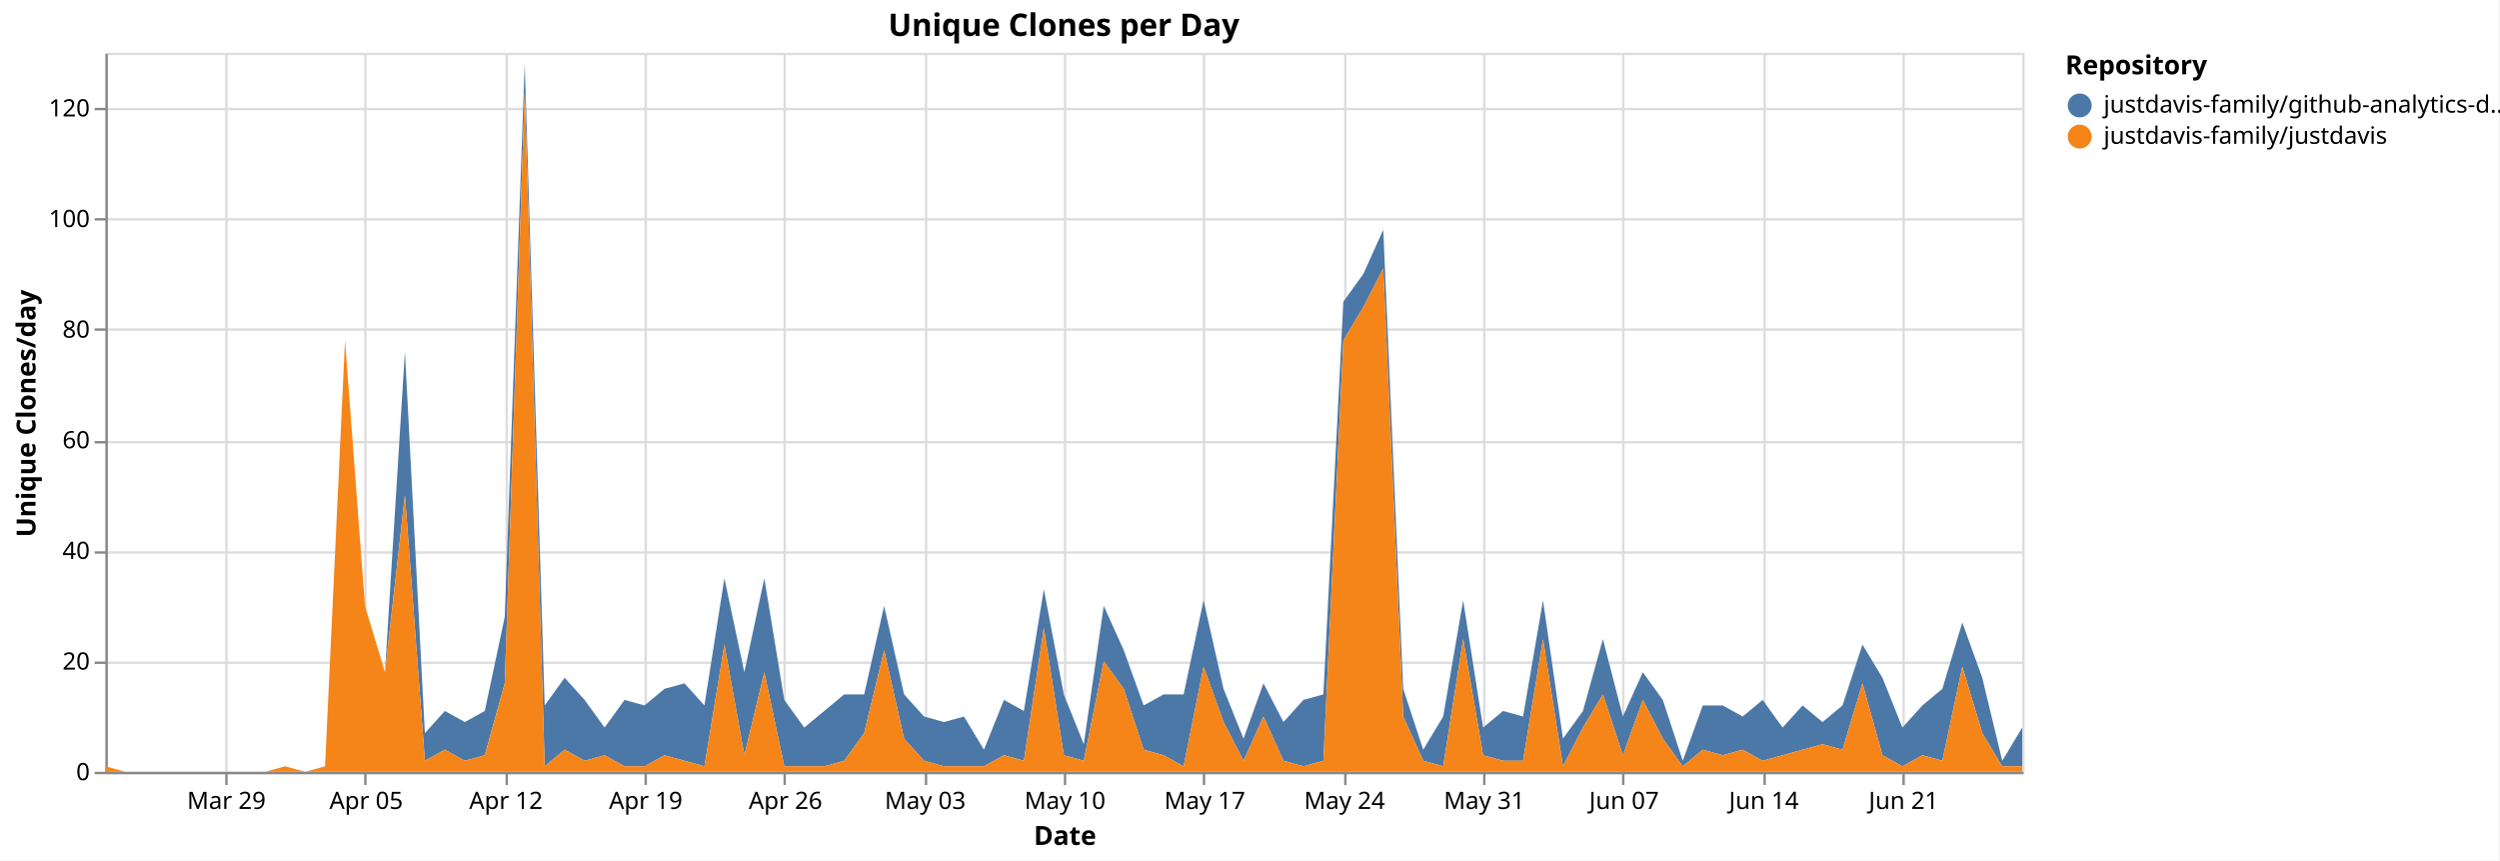
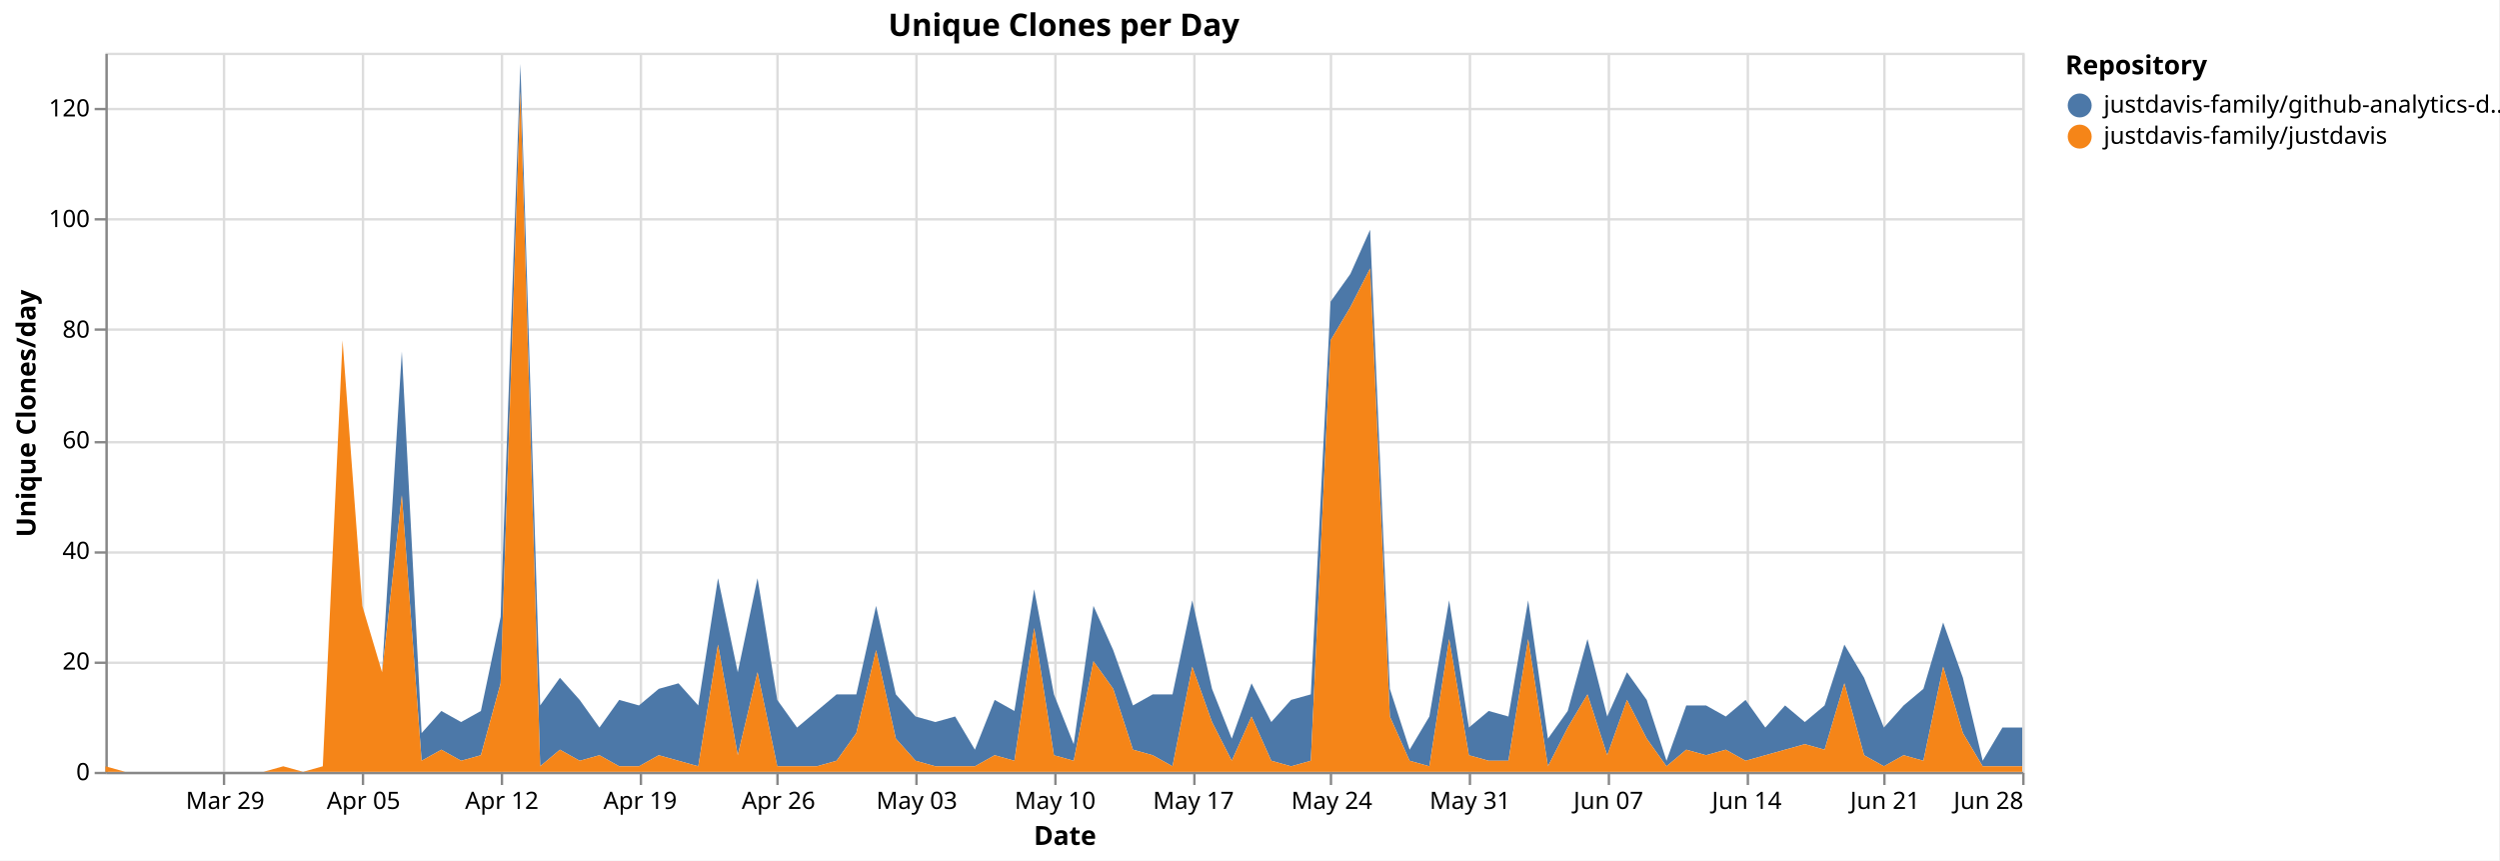
<svg xmlns="http://www.w3.org/2000/svg" version="1.1" class="marks" width="1043" height="359" viewBox="0 0 1043 359">
  <rect width="1043" height="359" fill="white" />
  <g fill="none" stroke-miterlimit="10" transform="translate(44,22)">
    <g class="mark-group role-frame root" role="graphics-object" aria-roledescription="group mark container">
      <g transform="translate(0,0)">
        <path class="background" aria-hidden="true" d="M0.5,0.5h800v300h-800Z" stroke="#ddd" />
        <g>
          <g class="mark-group role-axis" aria-hidden="true">
            <g transform="translate(0.5,300.5)">
              <path class="background" aria-hidden="true" d="M0,0h0v0h0Z" pointer-events="none" />
              <g>
                <g class="mark-rule role-axis-grid" pointer-events="none">
-                   <line transform="translate(50,-300)" x2="0" y2="300" stroke="#ddd" stroke-width="1" opacity="1" />
-                   <line transform="translate(108,-300)" x2="0" y2="300" stroke="#ddd" stroke-width="1" opacity="1" />
-                   <line transform="translate(167,-300)" x2="0" y2="300" stroke="#ddd" stroke-width="1" opacity="1" />
-                   <line transform="translate(225,-300)" x2="0" y2="300" stroke="#ddd" stroke-width="1" opacity="1" />
-                   <line transform="translate(283,-300)" x2="0" y2="300" stroke="#ddd" stroke-width="1" opacity="1" />
-                   <line transform="translate(342,-300)" x2="0" y2="300" stroke="#ddd" stroke-width="1" opacity="1" />
-                   <line transform="translate(400,-300)" x2="0" y2="300" stroke="#ddd" stroke-width="1" opacity="1" />
-                   <line transform="translate(458,-300)" x2="0" y2="300" stroke="#ddd" stroke-width="1" opacity="1" />
-                   <line transform="translate(517,-300)" x2="0" y2="300" stroke="#ddd" stroke-width="1" opacity="1" />
-                   <line transform="translate(575,-300)" x2="0" y2="300" stroke="#ddd" stroke-width="1" opacity="1" />
-                   <line transform="translate(633,-300)" x2="0" y2="300" stroke="#ddd" stroke-width="1" opacity="1" />
-                   <line transform="translate(692,-300)" x2="0" y2="300" stroke="#ddd" stroke-width="1" opacity="1" />
-                   <line transform="translate(750,-300)" x2="0" y2="300" stroke="#ddd" stroke-width="1" opacity="1" />
+                   <line transform="translate(49,-300)" x2="0" y2="300" stroke="#ddd" stroke-width="1" opacity="1" />
+                   <line transform="translate(107,-300)" x2="0" y2="300" stroke="#ddd" stroke-width="1" opacity="1" />
+                   <line transform="translate(165,-300)" x2="0" y2="300" stroke="#ddd" stroke-width="1" opacity="1" />
+                   <line transform="translate(223,-300)" x2="0" y2="300" stroke="#ddd" stroke-width="1" opacity="1" />
+                   <line transform="translate(280,-300)" x2="0" y2="300" stroke="#ddd" stroke-width="1" opacity="1" />
+                   <line transform="translate(338,-300)" x2="0" y2="300" stroke="#ddd" stroke-width="1" opacity="1" />
+                   <line transform="translate(396,-300)" x2="0" y2="300" stroke="#ddd" stroke-width="1" opacity="1" />
+                   <line transform="translate(454,-300)" x2="0" y2="300" stroke="#ddd" stroke-width="1" opacity="1" />
+                   <line transform="translate(511,-300)" x2="0" y2="300" stroke="#ddd" stroke-width="1" opacity="1" />
+                   <line transform="translate(569,-300)" x2="0" y2="300" stroke="#ddd" stroke-width="1" opacity="1" />
+                   <line transform="translate(627,-300)" x2="0" y2="300" stroke="#ddd" stroke-width="1" opacity="1" />
+                   <line transform="translate(685,-300)" x2="0" y2="300" stroke="#ddd" stroke-width="1" opacity="1" />
+                   <line transform="translate(742,-300)" x2="0" y2="300" stroke="#ddd" stroke-width="1" opacity="1" />
+                   <line transform="translate(800,-300)" x2="0" y2="300" stroke="#ddd" stroke-width="1" opacity="1" />
                </g>
              </g>
              <path class="foreground" aria-hidden="true" d="" pointer-events="none" display="none" />
            </g>
          </g>
          <g class="mark-group role-axis" aria-hidden="true">
            <g transform="translate(0.5,0.5)">
              <path class="background" aria-hidden="true" d="M0,0h0v0h0Z" pointer-events="none" />
              <g>
                <g class="mark-rule role-axis-grid" pointer-events="none">
                  <line transform="translate(0,300)" x2="800" y2="0" stroke="#ddd" stroke-width="1" opacity="1" />
                  <line transform="translate(0,254)" x2="800" y2="0" stroke="#ddd" stroke-width="1" opacity="1" />
                  <line transform="translate(0,208)" x2="800" y2="0" stroke="#ddd" stroke-width="1" opacity="1" />
                  <line transform="translate(0,162)" x2="800" y2="0" stroke="#ddd" stroke-width="1" opacity="1" />
                  <line transform="translate(0,115)" x2="800" y2="0" stroke="#ddd" stroke-width="1" opacity="1" />
                  <line transform="translate(0,69)" x2="800" y2="0" stroke="#ddd" stroke-width="1" opacity="1" />
                  <line transform="translate(0,23)" x2="800" y2="0" stroke="#ddd" stroke-width="1" opacity="1" />
                </g>
              </g>
              <path class="foreground" aria-hidden="true" d="" pointer-events="none" display="none" />
            </g>
          </g>
-           <g class="mark-group role-axis" role="graphics-symbol" aria-roledescription="axis" aria-label="X-axis titled 'Date' for a time scale with values from Monday, 23 March 2026, 12:00:00 AM to Saturday, 27 June 2026, 12:00:00 AM">
+           <g class="mark-group role-axis" role="graphics-symbol" aria-roledescription="axis" aria-label="X-axis titled 'Date' for a time scale with values from Monday, 23 March 2026, 12:00:00 AM to Sunday, 28 June 2026, 12:00:00 AM">
            <g transform="translate(0.5,300.5)">
              <path class="background" aria-hidden="true" d="M0,0h0v0h0Z" pointer-events="none" />
              <g>
                <g class="mark-rule role-axis-tick" pointer-events="none">
-                   <line transform="translate(50,0)" x2="0" y2="5" stroke="#888" stroke-width="1" opacity="1" />
-                   <line transform="translate(108,0)" x2="0" y2="5" stroke="#888" stroke-width="1" opacity="1" />
-                   <line transform="translate(167,0)" x2="0" y2="5" stroke="#888" stroke-width="1" opacity="1" />
-                   <line transform="translate(225,0)" x2="0" y2="5" stroke="#888" stroke-width="1" opacity="1" />
-                   <line transform="translate(283,0)" x2="0" y2="5" stroke="#888" stroke-width="1" opacity="1" />
-                   <line transform="translate(342,0)" x2="0" y2="5" stroke="#888" stroke-width="1" opacity="1" />
-                   <line transform="translate(400,0)" x2="0" y2="5" stroke="#888" stroke-width="1" opacity="1" />
-                   <line transform="translate(458,0)" x2="0" y2="5" stroke="#888" stroke-width="1" opacity="1" />
-                   <line transform="translate(517,0)" x2="0" y2="5" stroke="#888" stroke-width="1" opacity="1" />
-                   <line transform="translate(575,0)" x2="0" y2="5" stroke="#888" stroke-width="1" opacity="1" />
-                   <line transform="translate(633,0)" x2="0" y2="5" stroke="#888" stroke-width="1" opacity="1" />
-                   <line transform="translate(692,0)" x2="0" y2="5" stroke="#888" stroke-width="1" opacity="1" />
-                   <line transform="translate(750,0)" x2="0" y2="5" stroke="#888" stroke-width="1" opacity="1" />
+                   <line transform="translate(49,0)" x2="0" y2="5" stroke="#888" stroke-width="1" opacity="1" />
+                   <line transform="translate(107,0)" x2="0" y2="5" stroke="#888" stroke-width="1" opacity="1" />
+                   <line transform="translate(165,0)" x2="0" y2="5" stroke="#888" stroke-width="1" opacity="1" />
+                   <line transform="translate(223,0)" x2="0" y2="5" stroke="#888" stroke-width="1" opacity="1" />
+                   <line transform="translate(280,0)" x2="0" y2="5" stroke="#888" stroke-width="1" opacity="1" />
+                   <line transform="translate(338,0)" x2="0" y2="5" stroke="#888" stroke-width="1" opacity="1" />
+                   <line transform="translate(396,0)" x2="0" y2="5" stroke="#888" stroke-width="1" opacity="1" />
+                   <line transform="translate(454,0)" x2="0" y2="5" stroke="#888" stroke-width="1" opacity="1" />
+                   <line transform="translate(511,0)" x2="0" y2="5" stroke="#888" stroke-width="1" opacity="1" />
+                   <line transform="translate(569,0)" x2="0" y2="5" stroke="#888" stroke-width="1" opacity="1" />
+                   <line transform="translate(627,0)" x2="0" y2="5" stroke="#888" stroke-width="1" opacity="1" />
+                   <line transform="translate(685,0)" x2="0" y2="5" stroke="#888" stroke-width="1" opacity="1" />
+                   <line transform="translate(742,0)" x2="0" y2="5" stroke="#888" stroke-width="1" opacity="1" />
+                   <line transform="translate(800,0)" x2="0" y2="5" stroke="#888" stroke-width="1" opacity="1" />
                </g>
                <g class="mark-text role-axis-label" pointer-events="none">
-                   <text text-anchor="middle" transform="translate(50,15)" font-family="sans-serif" font-size="10px" fill="#000" opacity="1">Mar 29</text>
-                   <text text-anchor="middle" transform="translate(108.3333,15)" font-family="sans-serif" font-size="10px" fill="#000" opacity="1">Apr 05</text>
-                   <text text-anchor="middle" transform="translate(166.6667,15)" font-family="sans-serif" font-size="10px" fill="#000" opacity="1">Apr 12</text>
-                   <text text-anchor="middle" transform="translate(225,15)" font-family="sans-serif" font-size="10px" fill="#000" opacity="1">Apr 19</text>
-                   <text text-anchor="middle" transform="translate(283.3333,15)" font-family="sans-serif" font-size="10px" fill="#000" opacity="1">Apr 26</text>
-                   <text text-anchor="middle" transform="translate(341.6667,15)" font-family="sans-serif" font-size="10px" fill="#000" opacity="1">May 03</text>
-                   <text text-anchor="middle" transform="translate(400,15)" font-family="sans-serif" font-size="10px" fill="#000" opacity="1">May 10</text>
-                   <text text-anchor="middle" transform="translate(458.3333,15)" font-family="sans-serif" font-size="10px" fill="#000" opacity="1">May 17</text>
-                   <text text-anchor="middle" transform="translate(516.6667,15)" font-family="sans-serif" font-size="10px" fill="#000" opacity="1">May 24</text>
-                   <text text-anchor="middle" transform="translate(575,15)" font-family="sans-serif" font-size="10px" fill="#000" opacity="1">May 31</text>
-                   <text text-anchor="middle" transform="translate(633.3333,15)" font-family="sans-serif" font-size="10px" fill="#000" opacity="1">Jun 07</text>
-                   <text text-anchor="middle" transform="translate(691.6667,15)" font-family="sans-serif" font-size="10px" fill="#000" opacity="1">Jun 14</text>
-                   <text text-anchor="middle" transform="translate(750,15)" font-family="sans-serif" font-size="10px" fill="#000" opacity="1">Jun 21</text>
+                   <text text-anchor="middle" transform="translate(49.48454,15)" font-family="sans-serif" font-size="10px" fill="#000" opacity="1">Mar 29</text>
+                   <text text-anchor="middle" transform="translate(107.2165,15)" font-family="sans-serif" font-size="10px" fill="#000" opacity="1">Apr 05</text>
+                   <text text-anchor="middle" transform="translate(164.9485,15)" font-family="sans-serif" font-size="10px" fill="#000" opacity="1">Apr 12</text>
+                   <text text-anchor="middle" transform="translate(222.6804,15)" font-family="sans-serif" font-size="10px" fill="#000" opacity="1">Apr 19</text>
+                   <text text-anchor="middle" transform="translate(280.4124,15)" font-family="sans-serif" font-size="10px" fill="#000" opacity="1">Apr 26</text>
+                   <text text-anchor="middle" transform="translate(338.1443,15)" font-family="sans-serif" font-size="10px" fill="#000" opacity="1">May 03</text>
+                   <text text-anchor="middle" transform="translate(395.8763,15)" font-family="sans-serif" font-size="10px" fill="#000" opacity="1">May 10</text>
+                   <text text-anchor="middle" transform="translate(453.6082,15)" font-family="sans-serif" font-size="10px" fill="#000" opacity="1">May 17</text>
+                   <text text-anchor="middle" transform="translate(511.3402,15)" font-family="sans-serif" font-size="10px" fill="#000" opacity="1">May 24</text>
+                   <text text-anchor="middle" transform="translate(569.0722,15)" font-family="sans-serif" font-size="10px" fill="#000" opacity="1">May 31</text>
+                   <text text-anchor="middle" transform="translate(626.8041,15)" font-family="sans-serif" font-size="10px" fill="#000" opacity="1">Jun 07</text>
+                   <text text-anchor="middle" transform="translate(684.5361,15)" font-family="sans-serif" font-size="10px" fill="#000" opacity="1">Jun 14</text>
+                   <text text-anchor="middle" transform="translate(742.268,15)" font-family="sans-serif" font-size="10px" fill="#000" opacity="1">Jun 21</text>
+                   <text text-anchor="end" transform="translate(800,15)" font-family="sans-serif" font-size="10px" fill="#000" opacity="1">Jun 28</text>
                </g>
                <g class="mark-rule role-axis-domain" pointer-events="none">
                  <line transform="translate(0,0)" x2="800" y2="0" stroke="#888" stroke-width="1" opacity="1" />
                </g>
                <g class="mark-text role-axis-title" pointer-events="none">
                  <text text-anchor="middle" transform="translate(400,30)" font-family="sans-serif" font-size="11px" font-weight="bold" fill="#000" opacity="1">Date</text>
                </g>
              </g>
              <path class="foreground" aria-hidden="true" d="" pointer-events="none" display="none" />
            </g>
          </g>
          <g class="mark-group role-axis" role="graphics-symbol" aria-roledescription="axis" aria-label="Y-axis titled 'Unique Clones/day' for a linear scale with values from 0 to 130">
            <g transform="translate(0.5,0.5)">
              <path class="background" aria-hidden="true" d="M0,0h0v0h0Z" pointer-events="none" />
              <g>
                <g class="mark-rule role-axis-tick" pointer-events="none">
                  <line transform="translate(0,300)" x2="-5" y2="0" stroke="#888" stroke-width="1" opacity="1" />
                  <line transform="translate(0,254)" x2="-5" y2="0" stroke="#888" stroke-width="1" opacity="1" />
                  <line transform="translate(0,208)" x2="-5" y2="0" stroke="#888" stroke-width="1" opacity="1" />
                  <line transform="translate(0,162)" x2="-5" y2="0" stroke="#888" stroke-width="1" opacity="1" />
                  <line transform="translate(0,115)" x2="-5" y2="0" stroke="#888" stroke-width="1" opacity="1" />
                  <line transform="translate(0,69)" x2="-5" y2="0" stroke="#888" stroke-width="1" opacity="1" />
                  <line transform="translate(0,23)" x2="-5" y2="0" stroke="#888" stroke-width="1" opacity="1" />
                </g>
                <g class="mark-text role-axis-label" pointer-events="none">
                  <text text-anchor="end" transform="translate(-7,303)" font-family="sans-serif" font-size="10px" fill="#000" opacity="1">0</text>
                  <text text-anchor="end" transform="translate(-7,256.8462)" font-family="sans-serif" font-size="10px" fill="#000" opacity="1">20</text>
                  <text text-anchor="end" transform="translate(-7,210.6923)" font-family="sans-serif" font-size="10px" fill="#000" opacity="1">40</text>
                  <text text-anchor="end" transform="translate(-7,164.5385)" font-family="sans-serif" font-size="10px" fill="#000" opacity="1">60</text>
                  <text text-anchor="end" transform="translate(-7,118.3846)" font-family="sans-serif" font-size="10px" fill="#000" opacity="1">80</text>
                  <text text-anchor="end" transform="translate(-7,72.23077)" font-family="sans-serif" font-size="10px" fill="#000" opacity="1">100</text>
                  <text text-anchor="end" transform="translate(-7,26.07692)" font-family="sans-serif" font-size="10px" fill="#000" opacity="1">120</text>
                </g>
                <g class="mark-rule role-axis-domain" pointer-events="none">
                  <line transform="translate(0,300)" x2="0" y2="-300" stroke="#888" stroke-width="1" opacity="1" />
                </g>
                <g class="mark-text role-axis-title" pointer-events="none">
                  <text text-anchor="middle" transform="translate(-27.68457,150) rotate(-90) translate(0,-2)" font-family="sans-serif" font-size="11px" font-weight="bold" fill="#000" opacity="1">Unique Clones/day</text>
                </g>
              </g>
              <path class="foreground" aria-hidden="true" d="" pointer-events="none" display="none" />
            </g>
          </g>
          <g class="mark-group role-scope pathgroup" role="graphics-object" aria-roledescription="group mark container">
            <g transform="translate(0,0)">
              <path class="background" aria-hidden="true" d="M0,0h800v300h-800Z" />
              <g>
                <g class="mark-area role-mark marks" role="graphics-object" aria-roledescription="area mark container">
-                   <path aria-label="Date: Mar 23, 2026; Unique Clones/day: 0; Repository: justdavis-family/github-analytics-data" role="graphics-symbol" aria-roledescription="area mark" d="M0,297.692L8.333,300L16.667,300L25,300L33.333,300L41.667,300L50,300L58.333,300L66.667,300L75,297.692L83.333,300L91.667,297.692L100,120L108.333,230.769L116.667,258.462L125,124.615L133.333,283.846L141.667,274.615L150,279.231L158.333,274.615L166.667,235.385L175,4.615L183.333,272.308L191.667,260.769L200,270L208.333,281.538L216.667,270L225,272.308L233.333,265.385L241.667,263.077L250,272.308L258.333,219.231L266.667,258.462L275,219.231L283.333,270L291.667,281.538L300,274.615L308.333,267.692L316.667,267.692L325,230.769L333.333,267.692L341.667,276.923L350,279.231L358.333,276.923L366.667,290.769L375,270L383.333,274.615L391.667,223.846L400,267.692L408.333,288.462L416.667,230.769L425,249.231L433.333,272.308L441.667,267.692L450,267.692L458.333,228.462L466.667,265.385L475,286.154L483.333,263.077L491.667,279.231L500,270L508.333,267.692L516.667,103.846L525,92.308L533.333,73.846L541.667,265.385L550,290.769L558.333,276.923L566.667,228.462L575,281.538L583.333,274.615L591.667,276.923L600,228.462L608.333,286.154L616.667,274.615L625,244.615L633.333,276.923L641.667,258.462L650,270L658.333,295.385L666.667,272.308L675,272.308L683.333,276.923L691.667,270L700,281.538L708.333,272.308L716.667,279.231L725,272.308L733.333,246.923L741.667,260.769L750,281.538L758.333,272.308L766.667,265.385L775,237.692L783.333,260.769L791.667,295.385L800,281.538L800,297.692L791.667,297.692L783.333,283.846L775,256.154L766.667,295.385L758.333,293.077L750,297.692L741.667,293.077L733.333,263.077L725,290.769L716.667,288.462L708.333,290.769L700,293.077L691.667,295.385L683.333,290.769L675,293.077L666.667,290.769L658.333,297.692L650,286.154L641.667,270L633.333,293.077L625,267.692L616.667,281.538L608.333,297.692L600,244.615L591.667,295.385L583.333,295.385L575,293.077L566.667,244.615L558.333,297.692L550,295.385L541.667,276.923L533.333,90L525,106.154L516.667,120L508.333,295.385L500,297.692L491.667,295.385L483.333,276.923L475,295.385L466.667,279.231L458.333,256.154L450,297.692L441.667,293.077L433.333,290.769L425,265.385L416.667,253.846L408.333,295.385L400,293.077L391.667,240L383.333,295.385L375,293.077L366.667,297.692L358.333,297.692L350,297.692L341.667,295.385L333.333,286.154L325,249.231L316.667,283.846L308.333,295.385L300,297.692L291.667,297.692L283.333,297.692L275,258.462L266.667,293.077L258.333,246.923L250,297.692L241.667,295.385L233.333,293.077L225,297.692L216.667,297.692L208.333,293.077L200,295.385L191.667,290.769L183.333,297.692L175,16.154L166.667,263.077L158.333,293.077L150,295.385L141.667,290.769L133.333,295.385L125,184.615L116.667,258.462L108.333,230.769L100,120L91.667,297.692L83.333,300L75,297.692L66.667,300L58.333,300L50,300L41.667,300L33.333,300L25,300L16.667,300L8.333,300L0,297.692Z" fill="#4c78a8" />
+                   <path aria-label="Date: Mar 23, 2026; Unique Clones/day: 0; Repository: justdavis-family/github-analytics-data" role="graphics-symbol" aria-roledescription="area mark" d="M0,297.692L8.247,300L16.495,300L24.742,300L32.99,300L41.237,300L49.485,300L57.732,300L65.979,300L74.227,297.692L82.474,300L90.722,297.692L98.969,120L107.216,230.769L115.464,258.462L123.711,124.615L131.959,283.846L140.206,274.615L148.454,279.231L156.701,274.615L164.948,235.385L173.196,4.615L181.443,272.308L189.691,260.769L197.938,270L206.186,281.538L214.433,270L222.68,272.308L230.928,265.385L239.175,263.077L247.423,272.308L255.67,219.231L263.918,258.462L272.165,219.231L280.412,270L288.66,281.538L296.907,274.615L305.155,267.692L313.402,267.692L321.649,230.769L329.897,267.692L338.144,276.923L346.392,279.231L354.639,276.923L362.887,290.769L371.134,270L379.381,274.615L387.629,223.846L395.876,267.692L404.124,288.462L412.371,230.769L420.619,249.231L428.866,272.308L437.113,267.692L445.361,267.692L453.608,228.462L461.856,265.385L470.103,286.154L478.351,263.077L486.598,279.231L494.845,270L503.093,267.692L511.34,103.846L519.588,92.308L527.835,73.846L536.082,265.385L544.33,290.769L552.577,276.923L560.825,228.462L569.072,281.538L577.32,274.615L585.567,276.923L593.814,228.462L602.062,286.154L610.309,274.615L618.557,244.615L626.804,276.923L635.052,258.462L643.299,270L651.546,295.385L659.794,272.308L668.041,272.308L676.289,276.923L684.536,270L692.784,281.538L701.031,272.308L709.278,279.231L717.526,272.308L725.773,246.923L734.021,260.769L742.268,281.538L750.515,272.308L758.763,265.385L767.01,237.692L775.258,260.769L783.505,295.385L791.753,281.538L800,281.538L800,297.692L791.753,297.692L783.505,297.692L775.258,283.846L767.01,256.154L758.763,295.385L750.515,293.077L742.268,297.692L734.021,293.077L725.773,263.077L717.526,290.769L709.278,288.462L701.031,290.769L692.784,293.077L684.536,295.385L676.289,290.769L668.041,293.077L659.794,290.769L651.546,297.692L643.299,286.154L635.052,270L626.804,293.077L618.557,267.692L610.309,281.538L602.062,297.692L593.814,244.615L585.567,295.385L577.32,295.385L569.072,293.077L560.825,244.615L552.577,297.692L544.33,295.385L536.082,276.923L527.835,90L519.588,106.154L511.34,120L503.093,295.385L494.845,297.692L486.598,295.385L478.351,276.923L470.103,295.385L461.856,279.231L453.608,256.154L445.361,297.692L437.113,293.077L428.866,290.769L420.619,265.385L412.371,253.846L404.124,295.385L395.876,293.077L387.629,240L379.381,295.385L371.134,293.077L362.887,297.692L354.639,297.692L346.392,297.692L338.144,295.385L329.897,286.154L321.649,249.231L313.402,283.846L305.155,295.385L296.907,297.692L288.66,297.692L280.412,297.692L272.165,258.462L263.918,293.077L255.67,246.923L247.423,297.692L239.175,295.385L230.928,293.077L222.68,297.692L214.433,297.692L206.186,293.077L197.938,295.385L189.691,290.769L181.443,297.692L173.196,16.154L164.948,263.077L156.701,293.077L148.454,295.385L140.206,290.769L131.959,295.385L123.711,184.615L115.464,258.462L107.216,230.769L98.969,120L90.722,297.692L82.474,300L74.227,297.692L65.979,300L57.732,300L49.485,300L41.237,300L32.99,300L24.742,300L16.495,300L8.247,300L0,297.692Z" fill="#4c78a8" />
                </g>
              </g>
              <path class="foreground" aria-hidden="true" d="" display="none" />
            </g>
            <g transform="translate(0,0)">
              <path class="background" aria-hidden="true" d="M0,0h800v300h-800Z" />
              <g>
                <g class="mark-area role-mark marks" role="graphics-object" aria-roledescription="area mark container">
-                   <path aria-label="Date: Mar 23, 2026; Unique Clones/day: 1; Repository: justdavis-family/justdavis" role="graphics-symbol" aria-roledescription="area mark" d="M0,297.692L8.333,300L16.667,300L25,300L33.333,300L41.667,300L50,300L58.333,300L66.667,300L75,297.692L83.333,300L91.667,297.692L100,120L108.333,230.769L116.667,258.462L125,184.615L133.333,295.385L141.667,290.769L150,295.385L158.333,293.077L166.667,263.077L175,16.154L183.333,297.692L191.667,290.769L200,295.385L208.333,293.077L216.667,297.692L225,297.692L233.333,293.077L241.667,295.385L250,297.692L258.333,246.923L266.667,293.077L275,258.462L283.333,297.692L291.667,297.692L300,297.692L308.333,295.385L316.667,283.846L325,249.231L333.333,286.154L341.667,295.385L350,297.692L358.333,297.692L366.667,297.692L375,293.077L383.333,295.385L391.667,240L400,293.077L408.333,295.385L416.667,253.846L425,265.385L433.333,290.769L441.667,293.077L450,297.692L458.333,256.154L466.667,279.231L475,295.385L483.333,276.923L491.667,295.385L500,297.692L508.333,295.385L516.667,120L525,106.154L533.333,90L541.667,276.923L550,295.385L558.333,297.692L566.667,244.615L575,293.077L583.333,295.385L591.667,295.385L600,244.615L608.333,297.692L616.667,281.538L625,267.692L633.333,293.077L641.667,270L650,286.154L658.333,297.692L666.667,290.769L675,293.077L683.333,290.769L691.667,295.385L700,293.077L708.333,290.769L716.667,288.462L725,290.769L733.333,263.077L741.667,293.077L750,297.692L758.333,293.077L766.667,295.385L775,256.154L783.333,283.846L791.667,297.692L800,297.692L800,300L791.667,300L783.333,300L775,300L766.667,300L758.333,300L750,300L741.667,300L733.333,300L725,300L716.667,300L708.333,300L700,300L691.667,300L683.333,300L675,300L666.667,300L658.333,300L650,300L641.667,300L633.333,300L625,300L616.667,300L608.333,300L600,300L591.667,300L583.333,300L575,300L566.667,300L558.333,300L550,300L541.667,300L533.333,300L525,300L516.667,300L508.333,300L500,300L491.667,300L483.333,300L475,300L466.667,300L458.333,300L450,300L441.667,300L433.333,300L425,300L416.667,300L408.333,300L400,300L391.667,300L383.333,300L375,300L366.667,300L358.333,300L350,300L341.667,300L333.333,300L325,300L316.667,300L308.333,300L300,300L291.667,300L283.333,300L275,300L266.667,300L258.333,300L250,300L241.667,300L233.333,300L225,300L216.667,300L208.333,300L200,300L191.667,300L183.333,300L175,300L166.667,300L158.333,300L150,300L141.667,300L133.333,300L125,300L116.667,300L108.333,300L100,300L91.667,300L83.333,300L75,300L66.667,300L58.333,300L50,300L41.667,300L33.333,300L25,300L16.667,300L8.333,300L0,300Z" fill="#f58518" />
+                   <path aria-label="Date: Mar 23, 2026; Unique Clones/day: 1; Repository: justdavis-family/justdavis" role="graphics-symbol" aria-roledescription="area mark" d="M0,297.692L8.247,300L16.495,300L24.742,300L32.99,300L41.237,300L49.485,300L57.732,300L65.979,300L74.227,297.692L82.474,300L90.722,297.692L98.969,120L107.216,230.769L115.464,258.462L123.711,184.615L131.959,295.385L140.206,290.769L148.454,295.385L156.701,293.077L164.948,263.077L173.196,16.154L181.443,297.692L189.691,290.769L197.938,295.385L206.186,293.077L214.433,297.692L222.68,297.692L230.928,293.077L239.175,295.385L247.423,297.692L255.67,246.923L263.918,293.077L272.165,258.462L280.412,297.692L288.66,297.692L296.907,297.692L305.155,295.385L313.402,283.846L321.649,249.231L329.897,286.154L338.144,295.385L346.392,297.692L354.639,297.692L362.887,297.692L371.134,293.077L379.381,295.385L387.629,240L395.876,293.077L404.124,295.385L412.371,253.846L420.619,265.385L428.866,290.769L437.113,293.077L445.361,297.692L453.608,256.154L461.856,279.231L470.103,295.385L478.351,276.923L486.598,295.385L494.845,297.692L503.093,295.385L511.34,120L519.588,106.154L527.835,90L536.082,276.923L544.33,295.385L552.577,297.692L560.825,244.615L569.072,293.077L577.32,295.385L585.567,295.385L593.814,244.615L602.062,297.692L610.309,281.538L618.557,267.692L626.804,293.077L635.052,270L643.299,286.154L651.546,297.692L659.794,290.769L668.041,293.077L676.289,290.769L684.536,295.385L692.784,293.077L701.031,290.769L709.278,288.462L717.526,290.769L725.773,263.077L734.021,293.077L742.268,297.692L750.515,293.077L758.763,295.385L767.01,256.154L775.258,283.846L783.505,297.692L791.753,297.692L800,297.692L800,300L791.753,300L783.505,300L775.258,300L767.01,300L758.763,300L750.515,300L742.268,300L734.021,300L725.773,300L717.526,300L709.278,300L701.031,300L692.784,300L684.536,300L676.289,300L668.041,300L659.794,300L651.546,300L643.299,300L635.052,300L626.804,300L618.557,300L610.309,300L602.062,300L593.814,300L585.567,300L577.32,300L569.072,300L560.825,300L552.577,300L544.33,300L536.082,300L527.835,300L519.588,300L511.34,300L503.093,300L494.845,300L486.598,300L478.351,300L470.103,300L461.856,300L453.608,300L445.361,300L437.113,300L428.866,300L420.619,300L412.371,300L404.124,300L395.876,300L387.629,300L379.381,300L371.134,300L362.887,300L354.639,300L346.392,300L338.144,300L329.897,300L321.649,300L313.402,300L305.155,300L296.907,300L288.66,300L280.412,300L272.165,300L263.918,300L255.67,300L247.423,300L239.175,300L230.928,300L222.68,300L214.433,300L206.186,300L197.938,300L189.691,300L181.443,300L173.196,300L164.948,300L156.701,300L148.454,300L140.206,300L131.959,300L123.711,300L115.464,300L107.216,300L98.969,300L90.722,300L82.474,300L74.227,300L65.979,300L57.732,300L49.485,300L41.237,300L32.99,300L24.742,300L16.495,300L8.247,300L0,300Z" fill="#f58518" />
                </g>
              </g>
              <path class="foreground" aria-hidden="true" d="" display="none" />
            </g>
          </g>
          <g class="mark-group role-legend" role="graphics-symbol" aria-roledescription="legend" aria-label="Symbol legend titled 'Repository' for fill color with 2 values: justdavis-family/github-analytics-data, justdavis-family/justdavis">
            <g transform="translate(818,0)">
              <path class="background" aria-hidden="true" d="M0,0h176v40h-176Z" pointer-events="none" />
              <g>
                <g class="mark-group role-legend-entry">
                  <g transform="translate(0,16)">
                    <path class="background" aria-hidden="true" d="M0,0h0v0h0Z" pointer-events="none" />
                    <g>
                      <g class="mark-group role-scope" role="graphics-object" aria-roledescription="group mark container">
                        <g transform="translate(0,0)">
                          <path class="background" aria-hidden="true" d="M0,0h176v11h-176Z" pointer-events="none" opacity="1" />
                          <g>
                            <g class="mark-symbol role-legend-symbol" pointer-events="none">
                              <path transform="translate(6,6)" d="M5,0A5,5,0,1,1,-5,0A5,5,0,1,1,5,0" fill="#4c78a8" stroke-width="1.5" opacity="1" />
                            </g>
                            <g class="mark-text role-legend-label" pointer-events="none">
                              <text text-anchor="start" transform="translate(16,9)" font-family="sans-serif" font-size="10px" fill="#000" opacity="1">justdavis-family/github-analytics-d…</text>
                            </g>
                          </g>
                          <path class="foreground" aria-hidden="true" d="" pointer-events="none" display="none" />
                        </g>
                        <g transform="translate(0,13)">
                          <path class="background" aria-hidden="true" d="M0,0h176v11h-176Z" pointer-events="none" opacity="1" />
                          <g>
                            <g class="mark-symbol role-legend-symbol" pointer-events="none">
                              <path transform="translate(6,6)" d="M5,0A5,5,0,1,1,-5,0A5,5,0,1,1,5,0" fill="#f58518" stroke-width="1.5" opacity="1" />
                            </g>
                            <g class="mark-text role-legend-label" pointer-events="none">
                              <text text-anchor="start" transform="translate(16,9)" font-family="sans-serif" font-size="10px" fill="#000" opacity="1">justdavis-family/justdavis</text>
                            </g>
                          </g>
                          <path class="foreground" aria-hidden="true" d="" pointer-events="none" display="none" />
                        </g>
                      </g>
                    </g>
                    <path class="foreground" aria-hidden="true" d="" pointer-events="none" display="none" />
                  </g>
                </g>
                <g class="mark-text role-legend-title" pointer-events="none">
                  <text text-anchor="start" transform="translate(0,9)" font-family="sans-serif" font-size="11px" font-weight="bold" fill="#000" opacity="1">Repository</text>
                </g>
              </g>
              <path class="foreground" aria-hidden="true" d="" pointer-events="none" display="none" />
            </g>
          </g>
          <g class="mark-group role-title">
            <g transform="translate(400,-17)">
              <path class="background" aria-hidden="true" d="M0,0h0v0h0Z" pointer-events="none" />
              <g>
                <g class="mark-text role-title-text" role="graphics-symbol" aria-roledescription="title" aria-label="Title text 'Unique Clones per Day'" pointer-events="none">
                  <text text-anchor="middle" transform="translate(0,10)" font-family="sans-serif" font-size="13px" font-weight="bold" fill="#000" opacity="1">Unique Clones per Day</text>
                </g>
              </g>
              <path class="foreground" aria-hidden="true" d="" pointer-events="none" display="none" />
            </g>
          </g>
        </g>
        <path class="foreground" aria-hidden="true" d="" display="none" />
      </g>
    </g>
  </g>
</svg>
